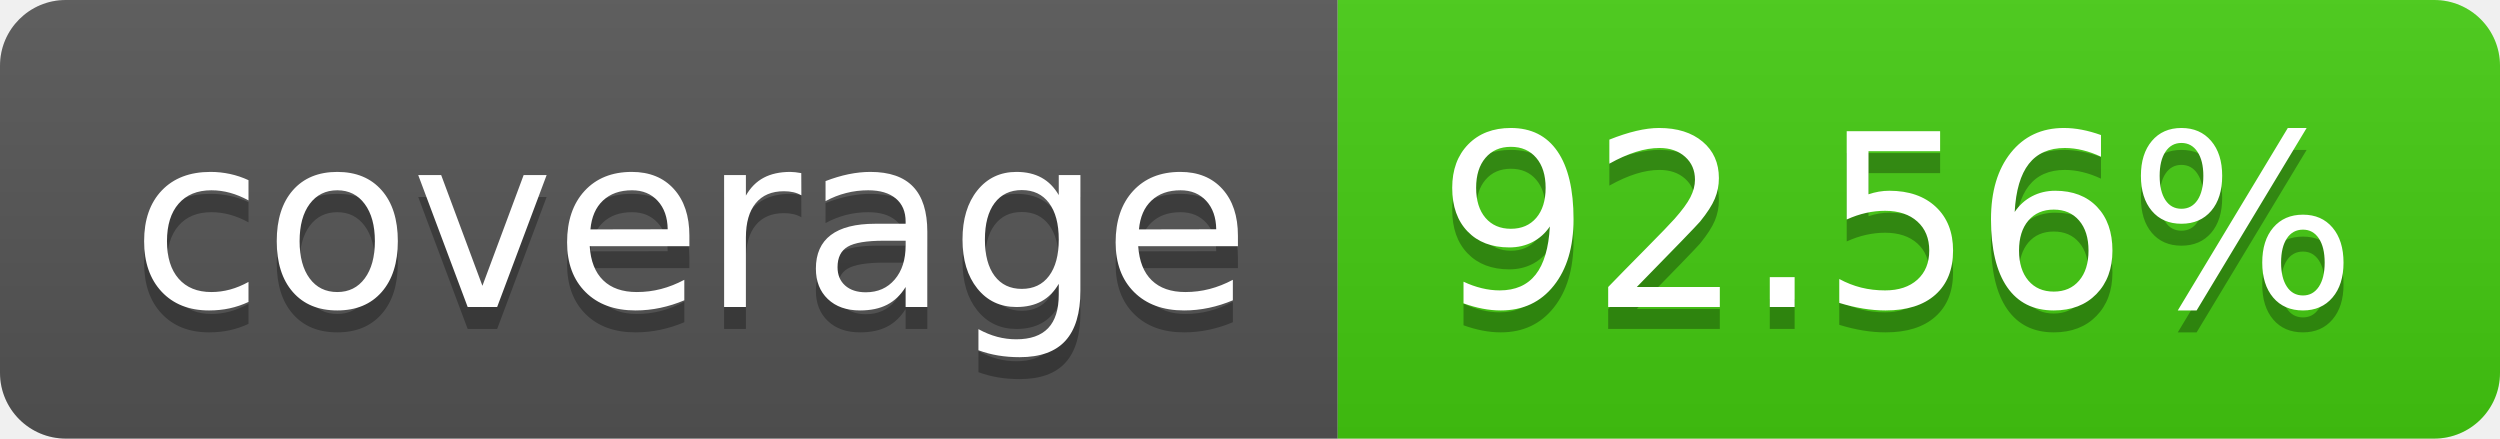
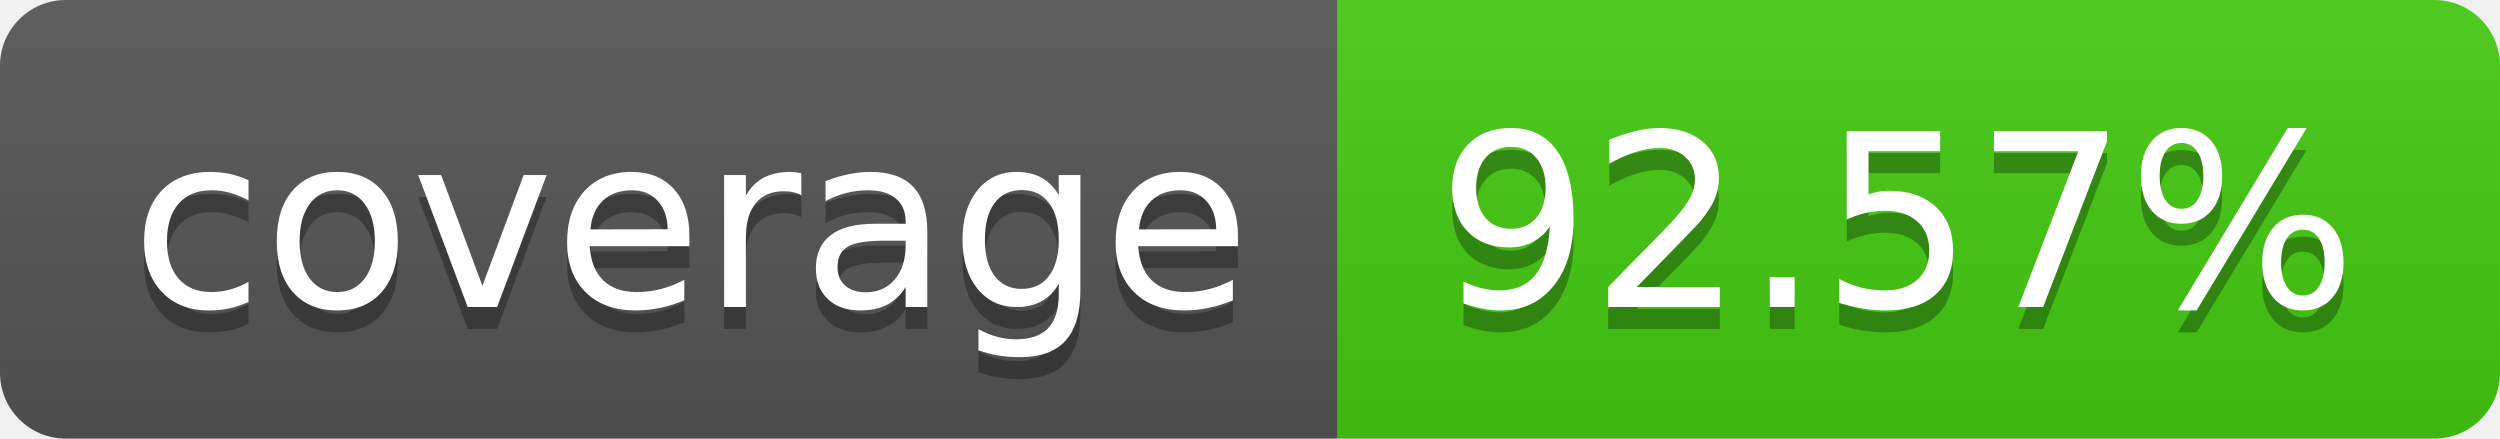
- <svg xmlns="http://www.w3.org/2000/svg" width="114" height="20" role="img" aria-label="coverage: 92.56%">
+ <svg xmlns="http://www.w3.org/2000/svg" width="114" height="20" role="img" aria-label="coverage: 92.57%">
  <linearGradient id="s" x2="0" y2="100%">
    <stop offset="0" stop-color="#bbb" stop-opacity=".1" />
    <stop offset="1" stop-opacity=".1" />
  </linearGradient>
  <clipPath id="r">
    <rect width="114" height="20" rx="3" fill="#fff" />
  </clipPath>
  <g clip-path="url(#r)">
    <rect width="61" height="20" fill="#555" />
    <rect x="61" width="53" height="20" fill="#4c1" />
    <rect width="114" height="20" fill="url(#s)" />
  </g>
  <g fill="#fff" text-anchor="middle" font-family="Verdana,Geneva,DejaVu Sans,sans-serif" text-rendering="geometricPrecision" font-size="110">
    <text aria-hidden="true" x="315" y="150" fill="#010101" fill-opacity=".3" transform="scale(.1)" textLength="510">coverage</text>
    <text x="315" y="140" transform="scale(.1)" fill="#fff" textLength="510">coverage</text>
-     <text aria-hidden="true" x="865" y="150" fill="#010101" fill-opacity=".3" transform="scale(.1)" textLength="430">92.56%</text>
-     <text x="865" y="140" transform="scale(.1)" fill="#fff" textLength="430">92.56%</text>
+     <text aria-hidden="true" x="865" y="150" fill="#010101" fill-opacity=".3" transform="scale(.1)" textLength="430">92.57%</text>
+     <text x="865" y="140" transform="scale(.1)" fill="#fff" textLength="430">92.57%</text>
  </g>
</svg>
